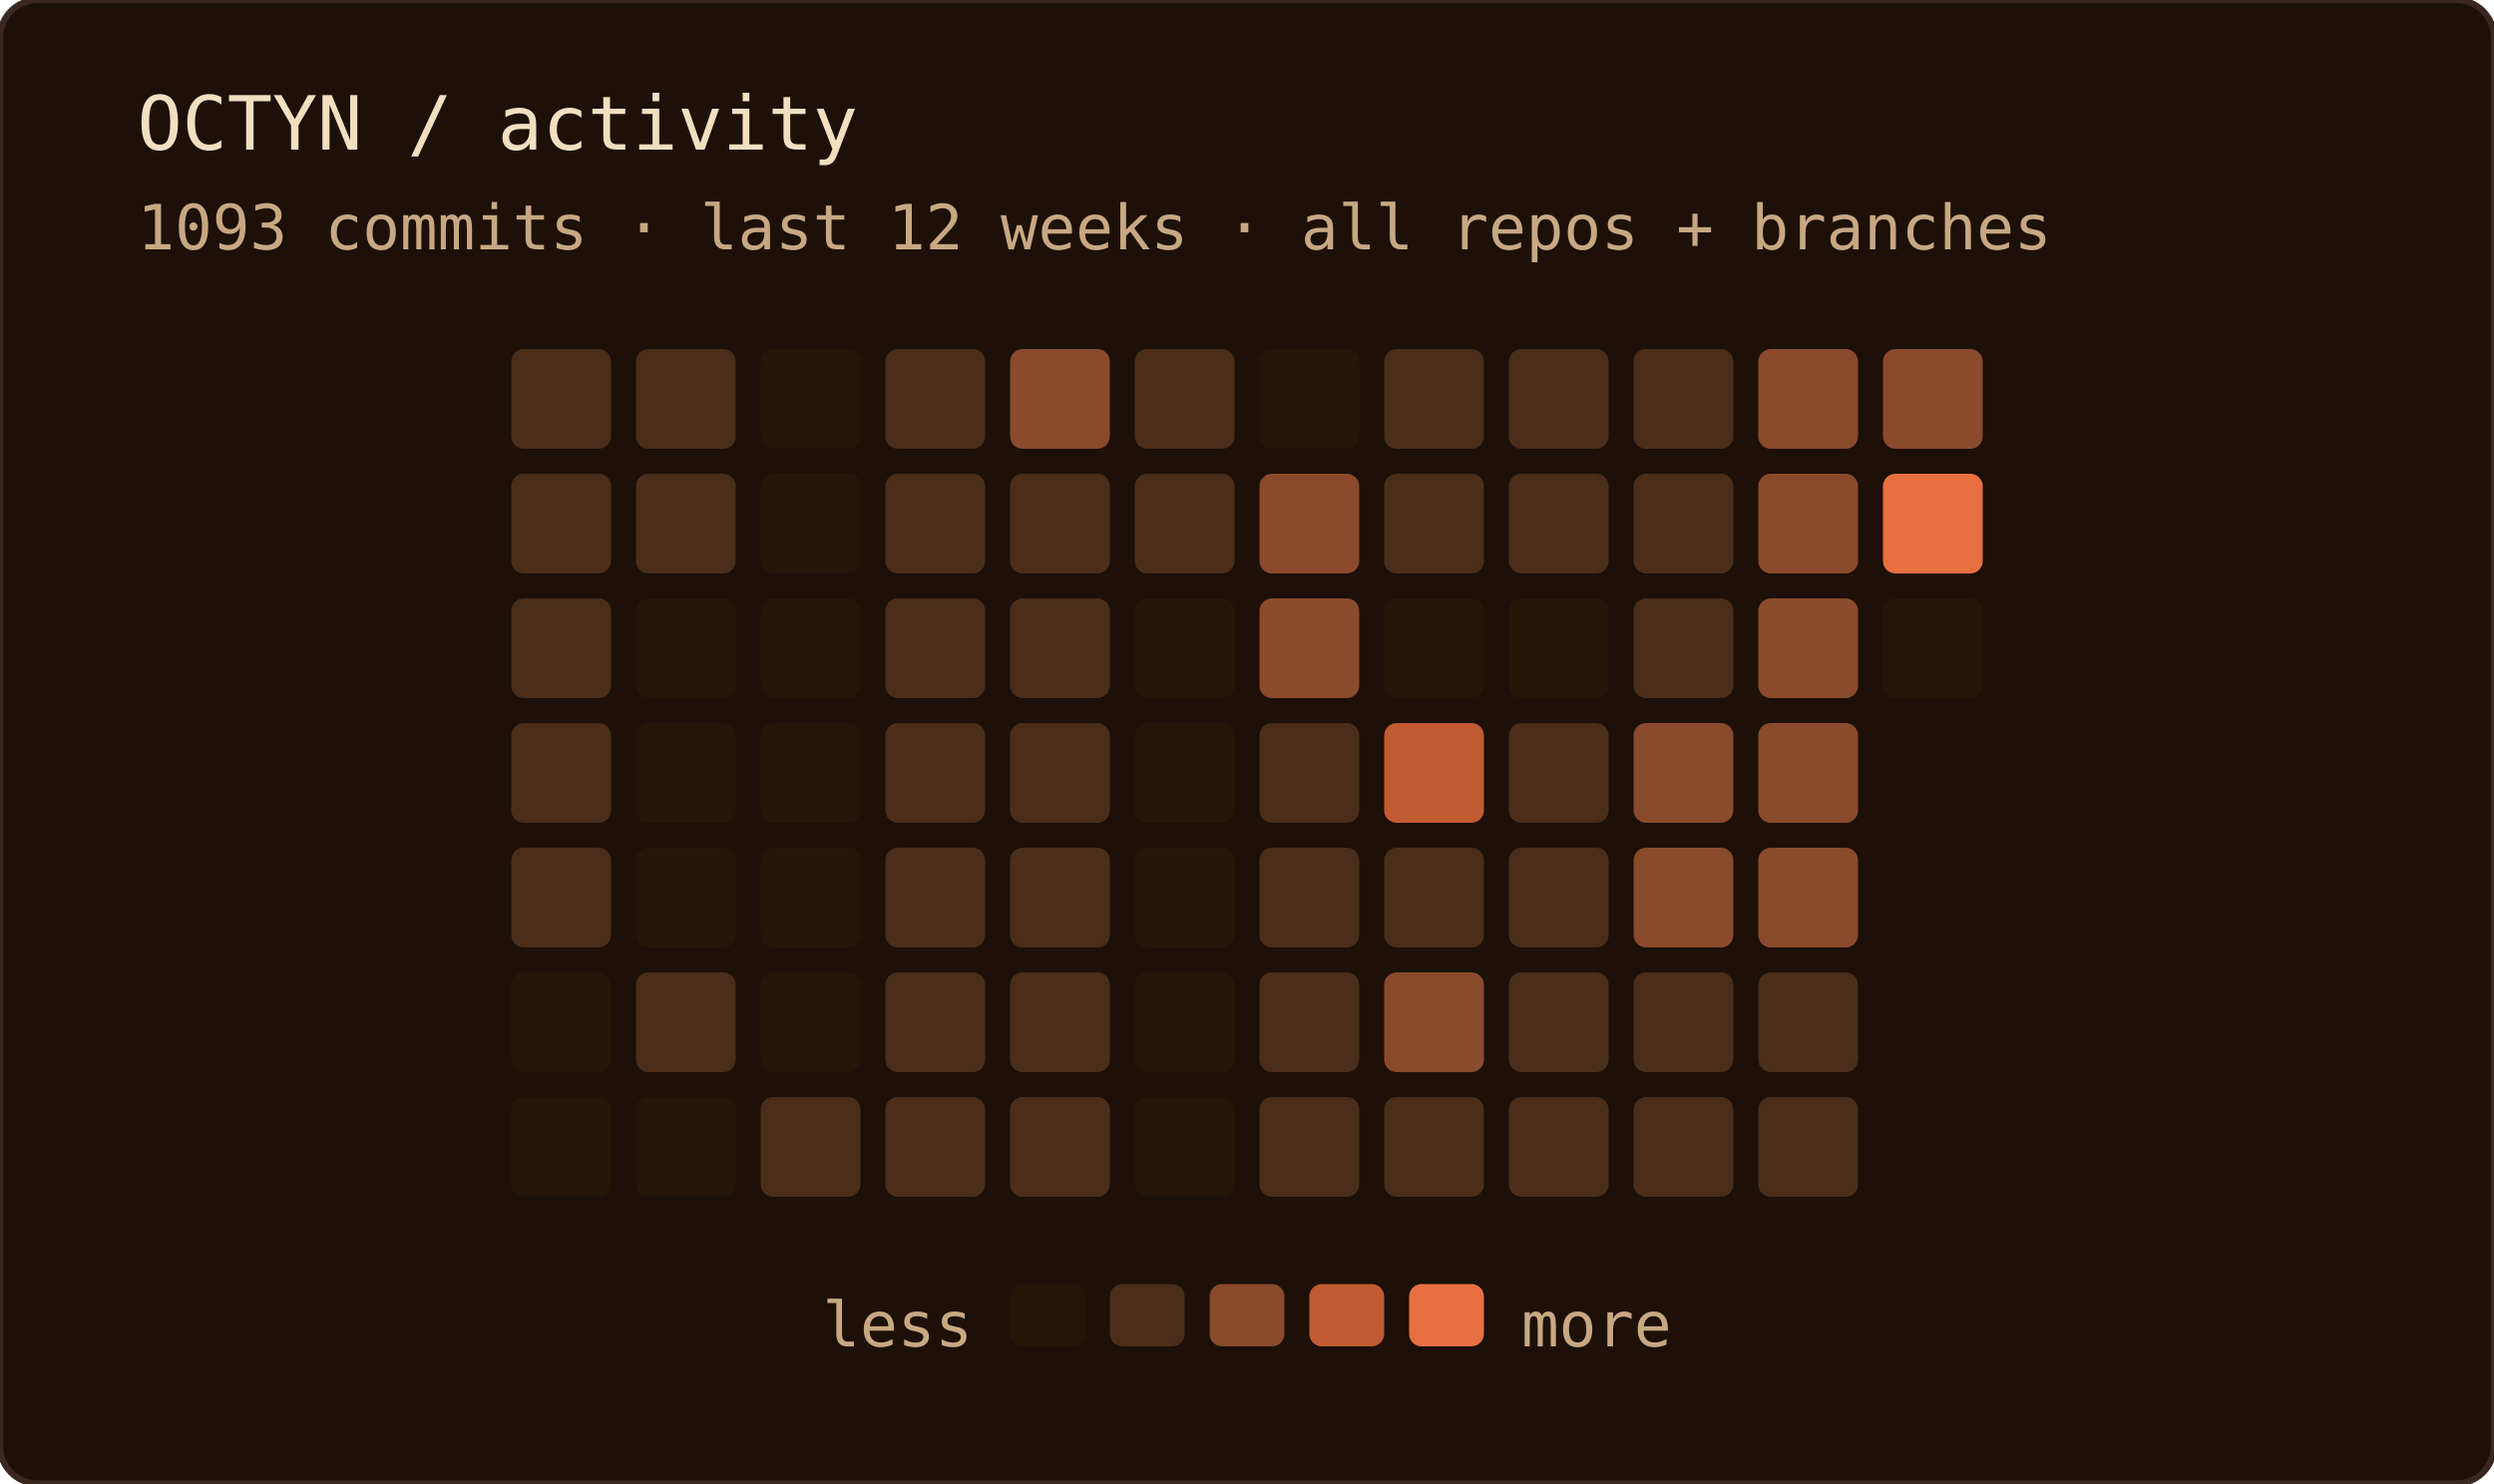
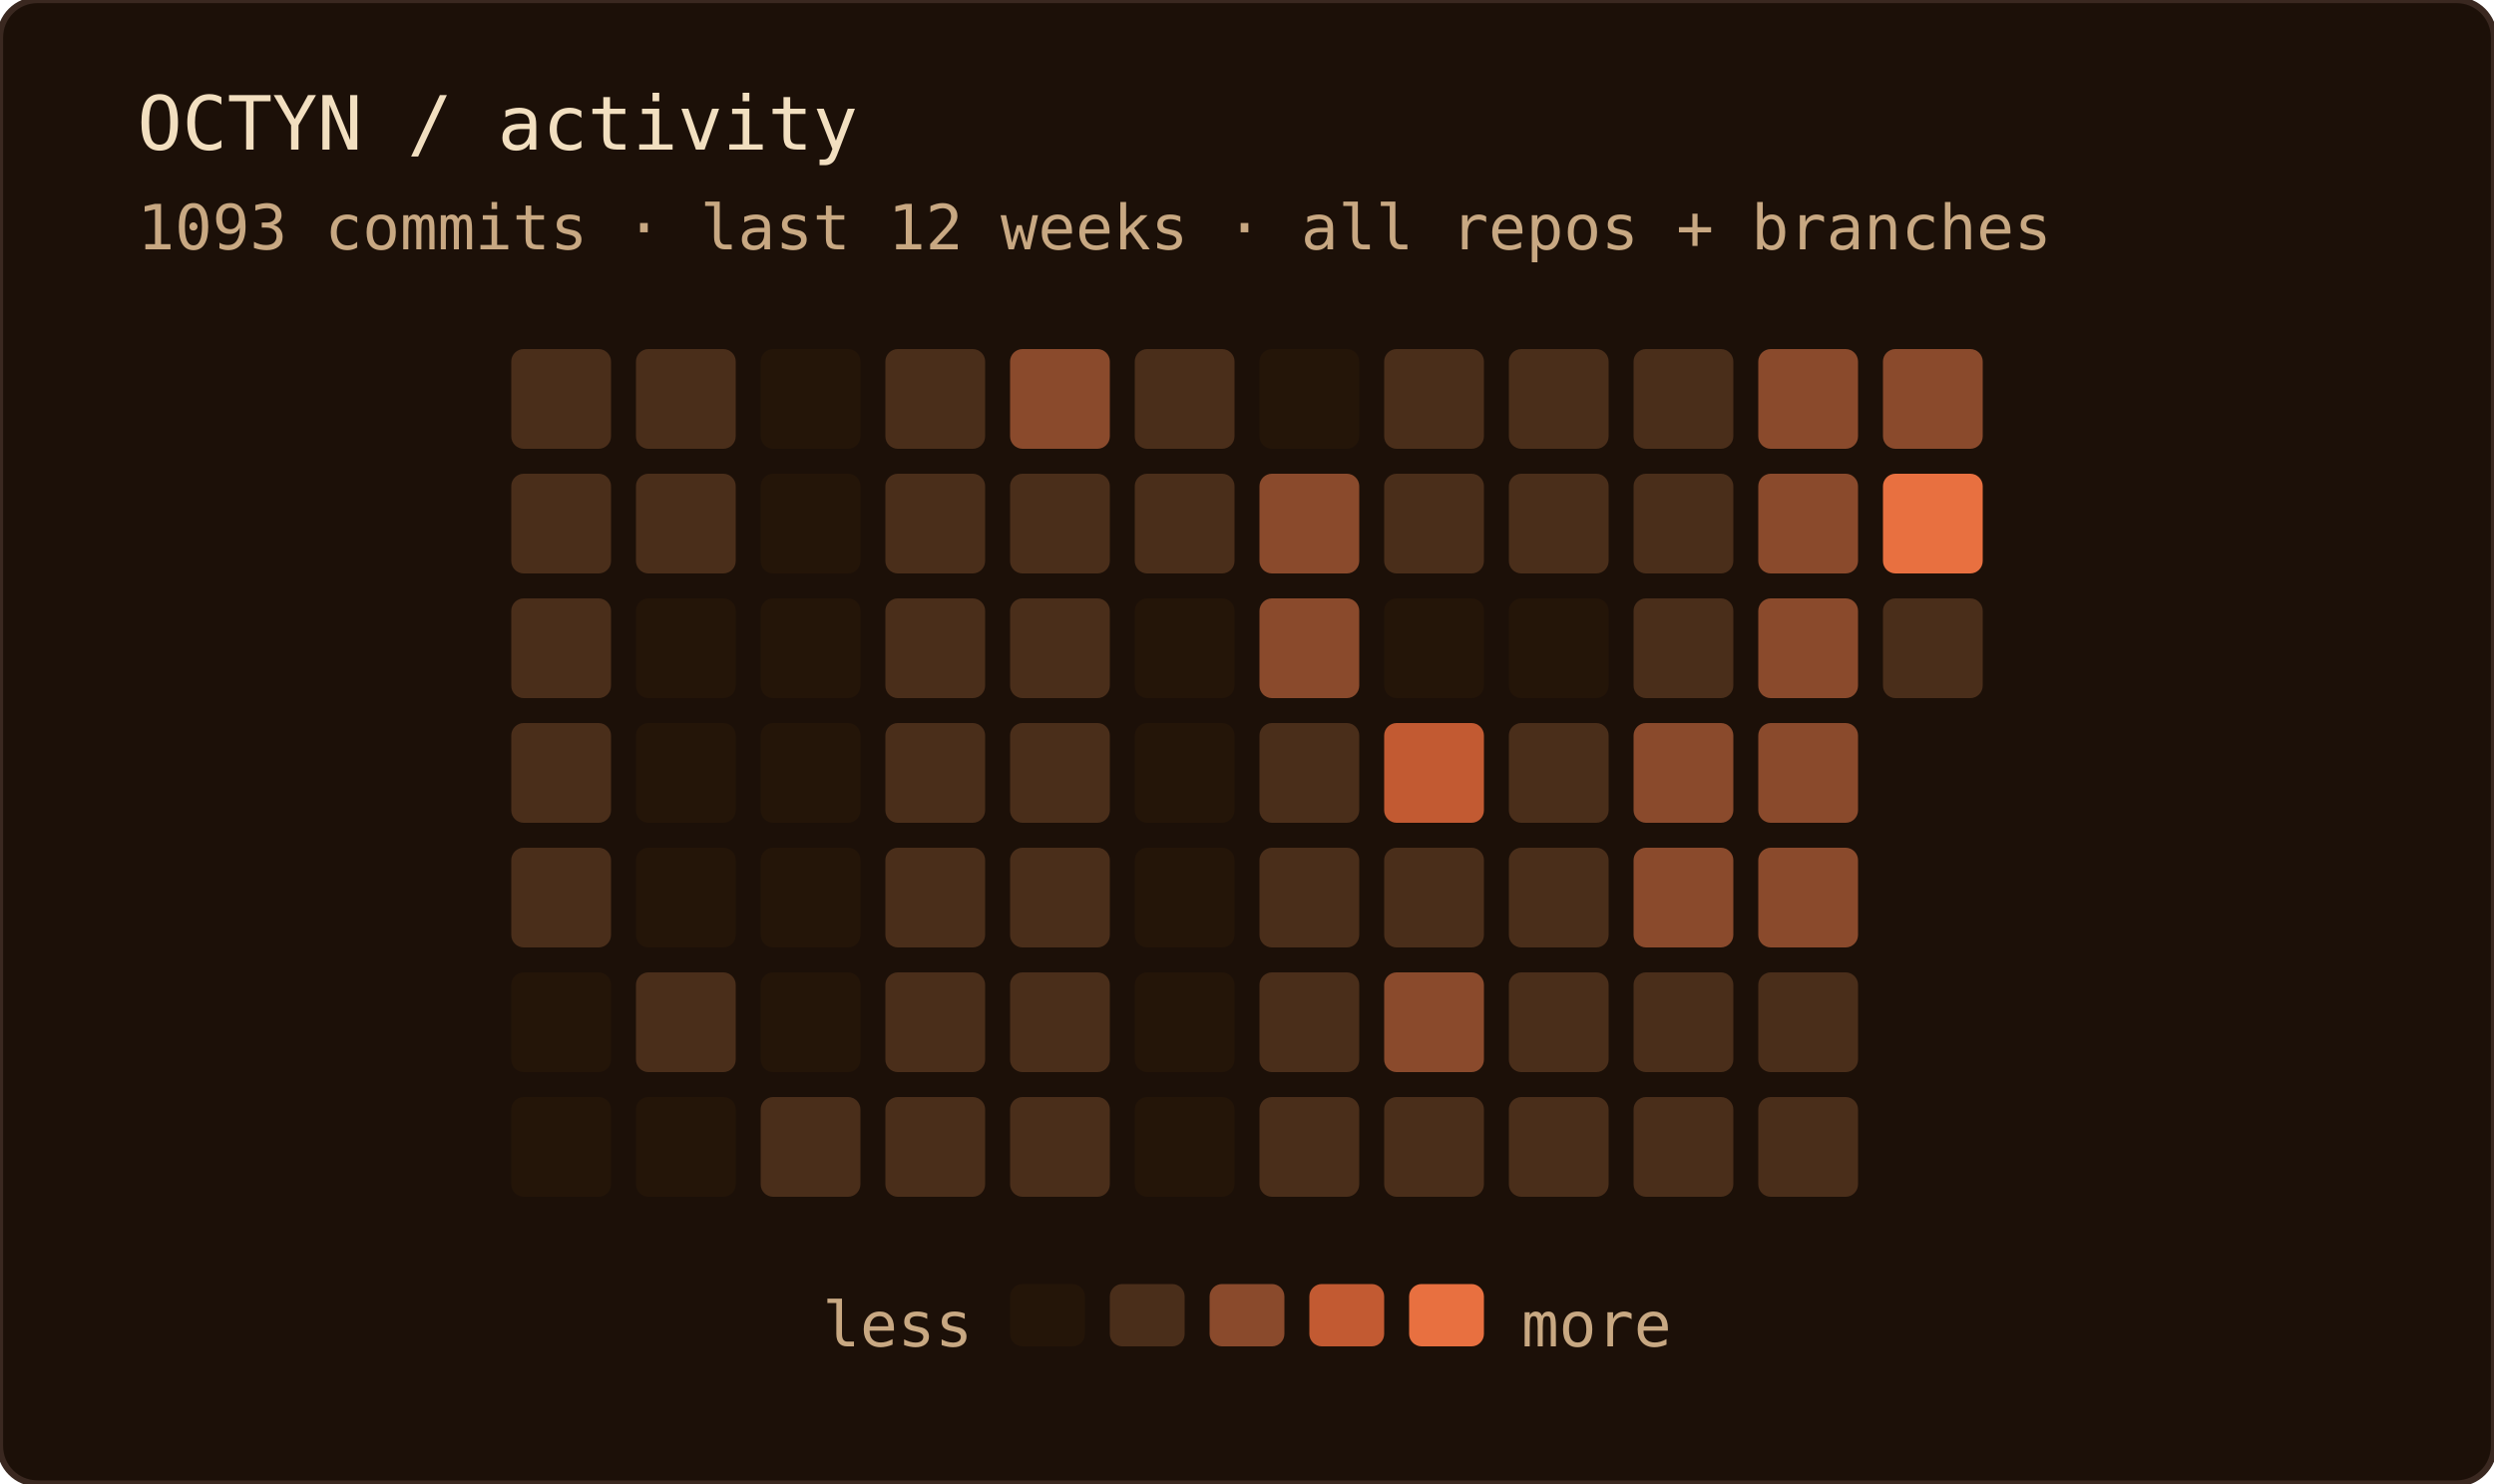
<svg xmlns="http://www.w3.org/2000/svg" width="400" height="238" role="img" aria-label="OCTYN commit activity — last 12 weeks · all repos + branches">
  <rect width="100%" height="100%" rx="6" fill="#1c1008" />
  <rect width="100%" height="100%" rx="6" fill="none" stroke="#3a2820" stroke-width="1" />
  <text x="22" y="24" font-family="'JetBrains Mono', 'Fira Code', ui-monospace, SFMono-Regular, Menlo, monospace" font-size="12" fill="#f2dfc0">OCTYN / activity</text>
  <text x="22" y="40" font-family="'JetBrains Mono', 'Fira Code', ui-monospace, SFMono-Regular, Menlo, monospace" font-size="10" fill="#c8a882">1093 commits · last 12 weeks · all repos + branches</text>
  <rect x="82" y="56" width="16" height="16" rx="2" fill="#4a2e1a" />
  <rect x="82" y="76" width="16" height="16" rx="2" fill="#4a2e1a" />
  <rect x="82" y="96" width="16" height="16" rx="2" fill="#4a2e1a" />
  <rect x="82" y="116" width="16" height="16" rx="2" fill="#4a2e1a" />
  <rect x="82" y="136" width="16" height="16" rx="2" fill="#4a2e1a" />
  <rect x="82" y="156" width="16" height="16" rx="2" fill="#241508" />
  <rect x="82" y="176" width="16" height="16" rx="2" fill="#241508" />
  <rect x="102" y="56" width="16" height="16" rx="2" fill="#4a2e1a" />
  <rect x="102" y="76" width="16" height="16" rx="2" fill="#4a2e1a" />
  <rect x="102" y="96" width="16" height="16" rx="2" fill="#241508" />
  <rect x="102" y="116" width="16" height="16" rx="2" fill="#241508" />
  <rect x="102" y="136" width="16" height="16" rx="2" fill="#241508" />
  <rect x="102" y="156" width="16" height="16" rx="2" fill="#4a2e1a" />
  <rect x="102" y="176" width="16" height="16" rx="2" fill="#241508" />
  <rect x="122" y="56" width="16" height="16" rx="2" fill="#241508" />
  <rect x="122" y="76" width="16" height="16" rx="2" fill="#241508" />
  <rect x="122" y="96" width="16" height="16" rx="2" fill="#241508" />
  <rect x="122" y="116" width="16" height="16" rx="2" fill="#241508" />
  <rect x="122" y="136" width="16" height="16" rx="2" fill="#241508" />
  <rect x="122" y="156" width="16" height="16" rx="2" fill="#241508" />
  <rect x="122" y="176" width="16" height="16" rx="2" fill="#4a2e1a" />
  <rect x="142" y="56" width="16" height="16" rx="2" fill="#4a2e1a" />
  <rect x="142" y="76" width="16" height="16" rx="2" fill="#4a2e1a" />
  <rect x="142" y="96" width="16" height="16" rx="2" fill="#4a2e1a" />
  <rect x="142" y="116" width="16" height="16" rx="2" fill="#4a2e1a" />
  <rect x="142" y="136" width="16" height="16" rx="2" fill="#4a2e1a" />
  <rect x="142" y="156" width="16" height="16" rx="2" fill="#4a2e1a" />
  <rect x="142" y="176" width="16" height="16" rx="2" fill="#4a2e1a" />
  <rect x="162" y="56" width="16" height="16" rx="2" fill="#8a4a2c" />
  <rect x="162" y="76" width="16" height="16" rx="2" fill="#4a2e1a" />
  <rect x="162" y="96" width="16" height="16" rx="2" fill="#4a2e1a" />
  <rect x="162" y="116" width="16" height="16" rx="2" fill="#4a2e1a" />
  <rect x="162" y="136" width="16" height="16" rx="2" fill="#4a2e1a" />
  <rect x="162" y="156" width="16" height="16" rx="2" fill="#4a2e1a" />
  <rect x="162" y="176" width="16" height="16" rx="2" fill="#4a2e1a" />
  <rect x="182" y="56" width="16" height="16" rx="2" fill="#4a2e1a" />
  <rect x="182" y="76" width="16" height="16" rx="2" fill="#4a2e1a" />
  <rect x="182" y="96" width="16" height="16" rx="2" fill="#241508" />
  <rect x="182" y="116" width="16" height="16" rx="2" fill="#241508" />
  <rect x="182" y="136" width="16" height="16" rx="2" fill="#241508" />
  <rect x="182" y="156" width="16" height="16" rx="2" fill="#241508" />
  <rect x="182" y="176" width="16" height="16" rx="2" fill="#241508" />
  <rect x="202" y="56" width="16" height="16" rx="2" fill="#241508" />
  <rect x="202" y="76" width="16" height="16" rx="2" fill="#8a4a2c" />
  <rect x="202" y="96" width="16" height="16" rx="2" fill="#8a4a2c" />
  <rect x="202" y="116" width="16" height="16" rx="2" fill="#4a2e1a" />
  <rect x="202" y="136" width="16" height="16" rx="2" fill="#4a2e1a" />
  <rect x="202" y="156" width="16" height="16" rx="2" fill="#4a2e1a" />
  <rect x="202" y="176" width="16" height="16" rx="2" fill="#4a2e1a" />
  <rect x="222" y="56" width="16" height="16" rx="2" fill="#4a2e1a" />
  <rect x="222" y="76" width="16" height="16" rx="2" fill="#4a2e1a" />
  <rect x="222" y="96" width="16" height="16" rx="2" fill="#241508" />
  <rect x="222" y="116" width="16" height="16" rx="2" fill="#c25a32" />
  <rect x="222" y="136" width="16" height="16" rx="2" fill="#4a2e1a" />
  <rect x="222" y="156" width="16" height="16" rx="2" fill="#8a4a2c" />
  <rect x="222" y="176" width="16" height="16" rx="2" fill="#4a2e1a" />
  <rect x="242" y="56" width="16" height="16" rx="2" fill="#4a2e1a" />
  <rect x="242" y="76" width="16" height="16" rx="2" fill="#4a2e1a" />
  <rect x="242" y="96" width="16" height="16" rx="2" fill="#241508" />
  <rect x="242" y="116" width="16" height="16" rx="2" fill="#4a2e1a" />
  <rect x="242" y="136" width="16" height="16" rx="2" fill="#4a2e1a" />
  <rect x="242" y="156" width="16" height="16" rx="2" fill="#4a2e1a" />
  <rect x="242" y="176" width="16" height="16" rx="2" fill="#4a2e1a" />
  <rect x="262" y="56" width="16" height="16" rx="2" fill="#4a2e1a" />
  <rect x="262" y="76" width="16" height="16" rx="2" fill="#4a2e1a" />
  <rect x="262" y="96" width="16" height="16" rx="2" fill="#4a2e1a" />
  <rect x="262" y="116" width="16" height="16" rx="2" fill="#8a4a2c" />
  <rect x="262" y="136" width="16" height="16" rx="2" fill="#8a4a2c" />
  <rect x="262" y="156" width="16" height="16" rx="2" fill="#4a2e1a" />
  <rect x="262" y="176" width="16" height="16" rx="2" fill="#4a2e1a" />
  <rect x="282" y="56" width="16" height="16" rx="2" fill="#8a4a2c" />
  <rect x="282" y="76" width="16" height="16" rx="2" fill="#8a4a2c" />
  <rect x="282" y="96" width="16" height="16" rx="2" fill="#8a4a2c" />
  <rect x="282" y="116" width="16" height="16" rx="2" fill="#8a4a2c" />
  <rect x="282" y="136" width="16" height="16" rx="2" fill="#8a4a2c" />
  <rect x="282" y="156" width="16" height="16" rx="2" fill="#4a2e1a" />
  <rect x="282" y="176" width="16" height="16" rx="2" fill="#4a2e1a" />
  <rect x="302" y="56" width="16" height="16" rx="2" fill="#8a4a2c" />
  <rect x="302" y="76" width="16" height="16" rx="2" fill="#e87040" />
-   <rect x="302" y="96" width="16" height="16" rx="2" fill="#241508" />
+   <rect x="302" y="96" width="16" height="16" rx="2" fill="#4a2e1a" />
  <text x="156" y="216" text-anchor="end" font-family="'JetBrains Mono', 'Fira Code', ui-monospace, SFMono-Regular, Menlo, monospace" font-size="10" fill="#c8a882">less</text>
  <rect x="162" y="206" width="12" height="10" rx="2" fill="#241508" />
  <rect x="178" y="206" width="12" height="10" rx="2" fill="#4a2e1a" />
  <rect x="194" y="206" width="12" height="10" rx="2" fill="#8a4a2c" />
  <rect x="210" y="206" width="12" height="10" rx="2" fill="#c25a32" />
  <rect x="226" y="206" width="12" height="10" rx="2" fill="#e87040" />
  <text x="244" y="216" font-family="'JetBrains Mono', 'Fira Code', ui-monospace, SFMono-Regular, Menlo, monospace" font-size="10" fill="#c8a882">more</text>
</svg>
